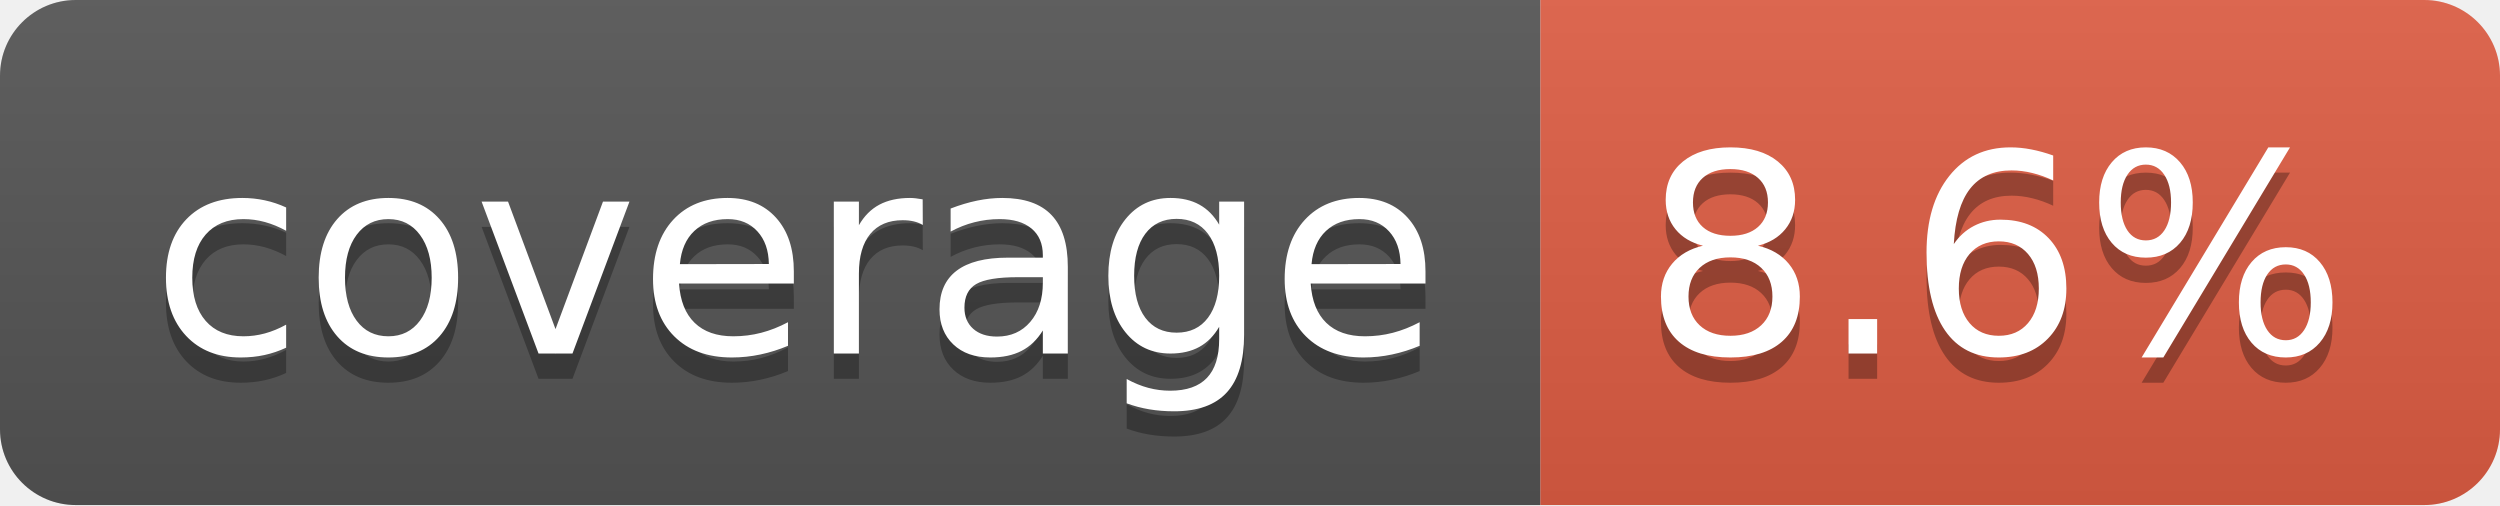
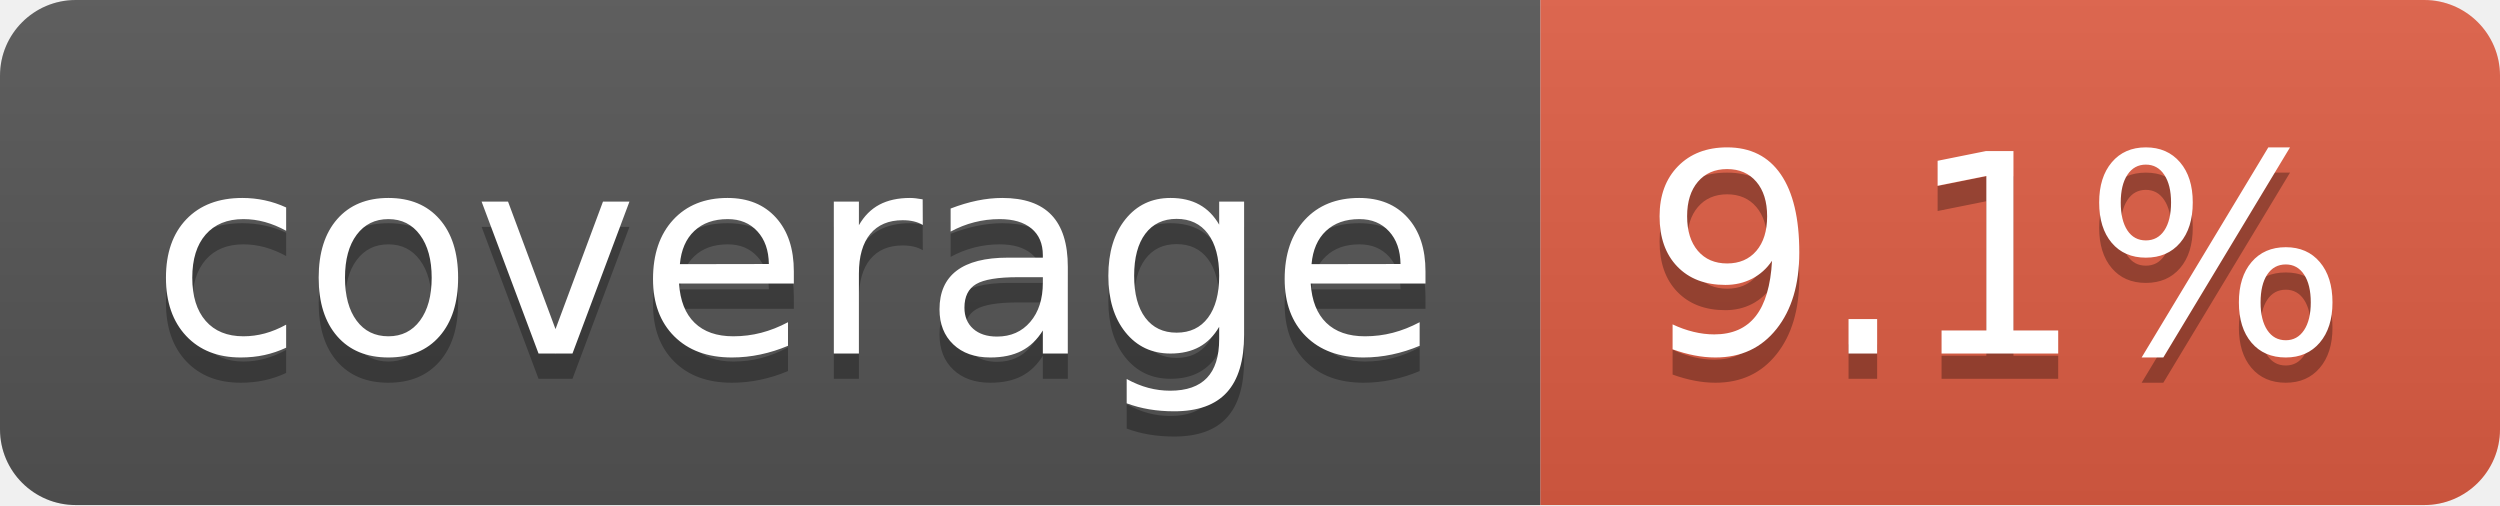
- <svg xmlns="http://www.w3.org/2000/svg" width="99" height="20" role="img" aria-label="coverage: 8.6%">
+ <svg xmlns="http://www.w3.org/2000/svg" width="99" height="20" role="img" aria-label="coverage: 9.1%">
  <linearGradient id="s" x2="0" y2="100%">
    <stop offset="0" stop-color="#bbb" stop-opacity=".1" />
    <stop offset="1" stop-opacity=".1" />
  </linearGradient>
  <clipPath id="r">
    <rect width="99" height="20" rx="3" fill="#fff" />
  </clipPath>
  <g clip-path="url(#r)">
    <rect width="61" height="20" fill="#555" />
    <rect x="61" width="38" height="20" fill="#e05d44" />
    <rect width="99" height="20" fill="url(#s)" />
  </g>
  <g fill="#fff" text-anchor="middle" font-family="Verdana,Geneva,DejaVu Sans,sans-serif" text-rendering="geometricPrecision" font-size="110">
    <text aria-hidden="true" x="315" y="150" fill="#010101" fill-opacity=".3" transform="scale(.1)" textLength="510">coverage</text>
    <text x="315" y="140" transform="scale(.1)" fill="#fff" textLength="510">coverage</text>
-     <text aria-hidden="true" x="790" y="150" fill="#010101" fill-opacity=".3" transform="scale(.1)" textLength="280">8.6%</text>
-     <text x="790" y="140" transform="scale(.1)" fill="#fff" textLength="280">8.6%</text>
+     <text aria-hidden="true" x="790" y="150" fill="#010101" fill-opacity=".3" transform="scale(.1)" textLength="280">9.1%</text>
+     <text x="790" y="140" transform="scale(.1)" fill="#fff" textLength="280">9.1%</text>
  </g>
</svg>
